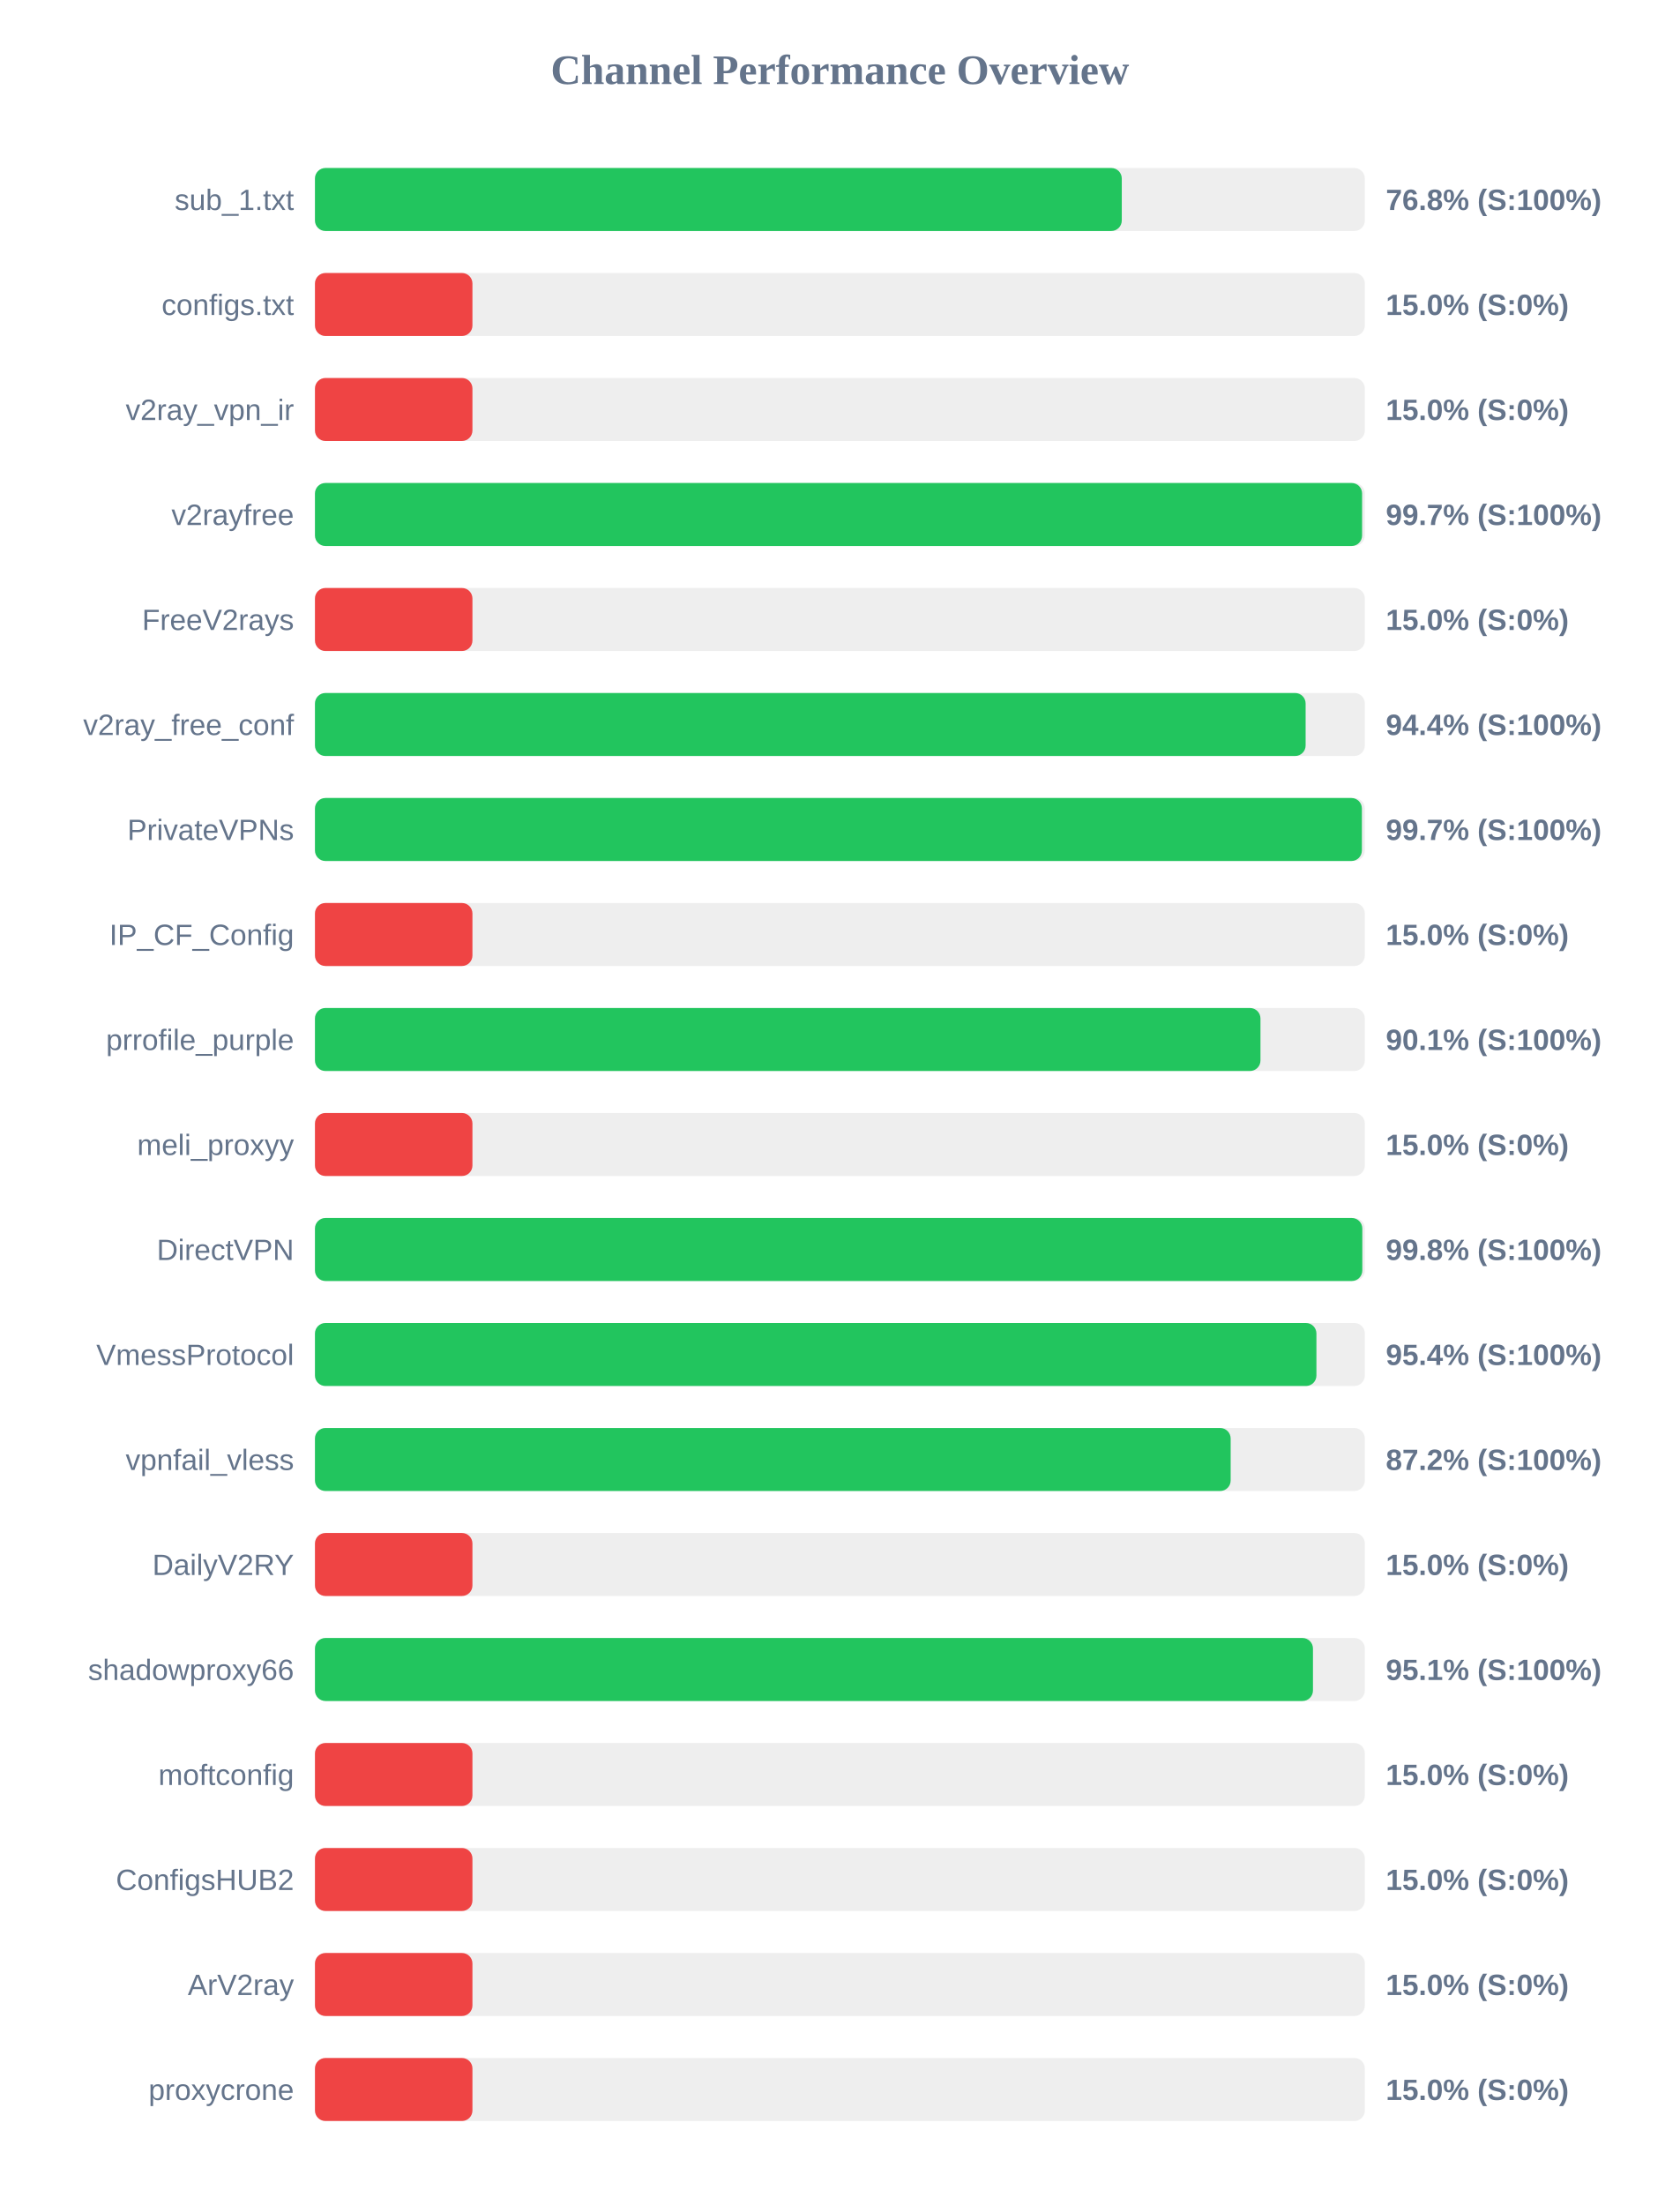
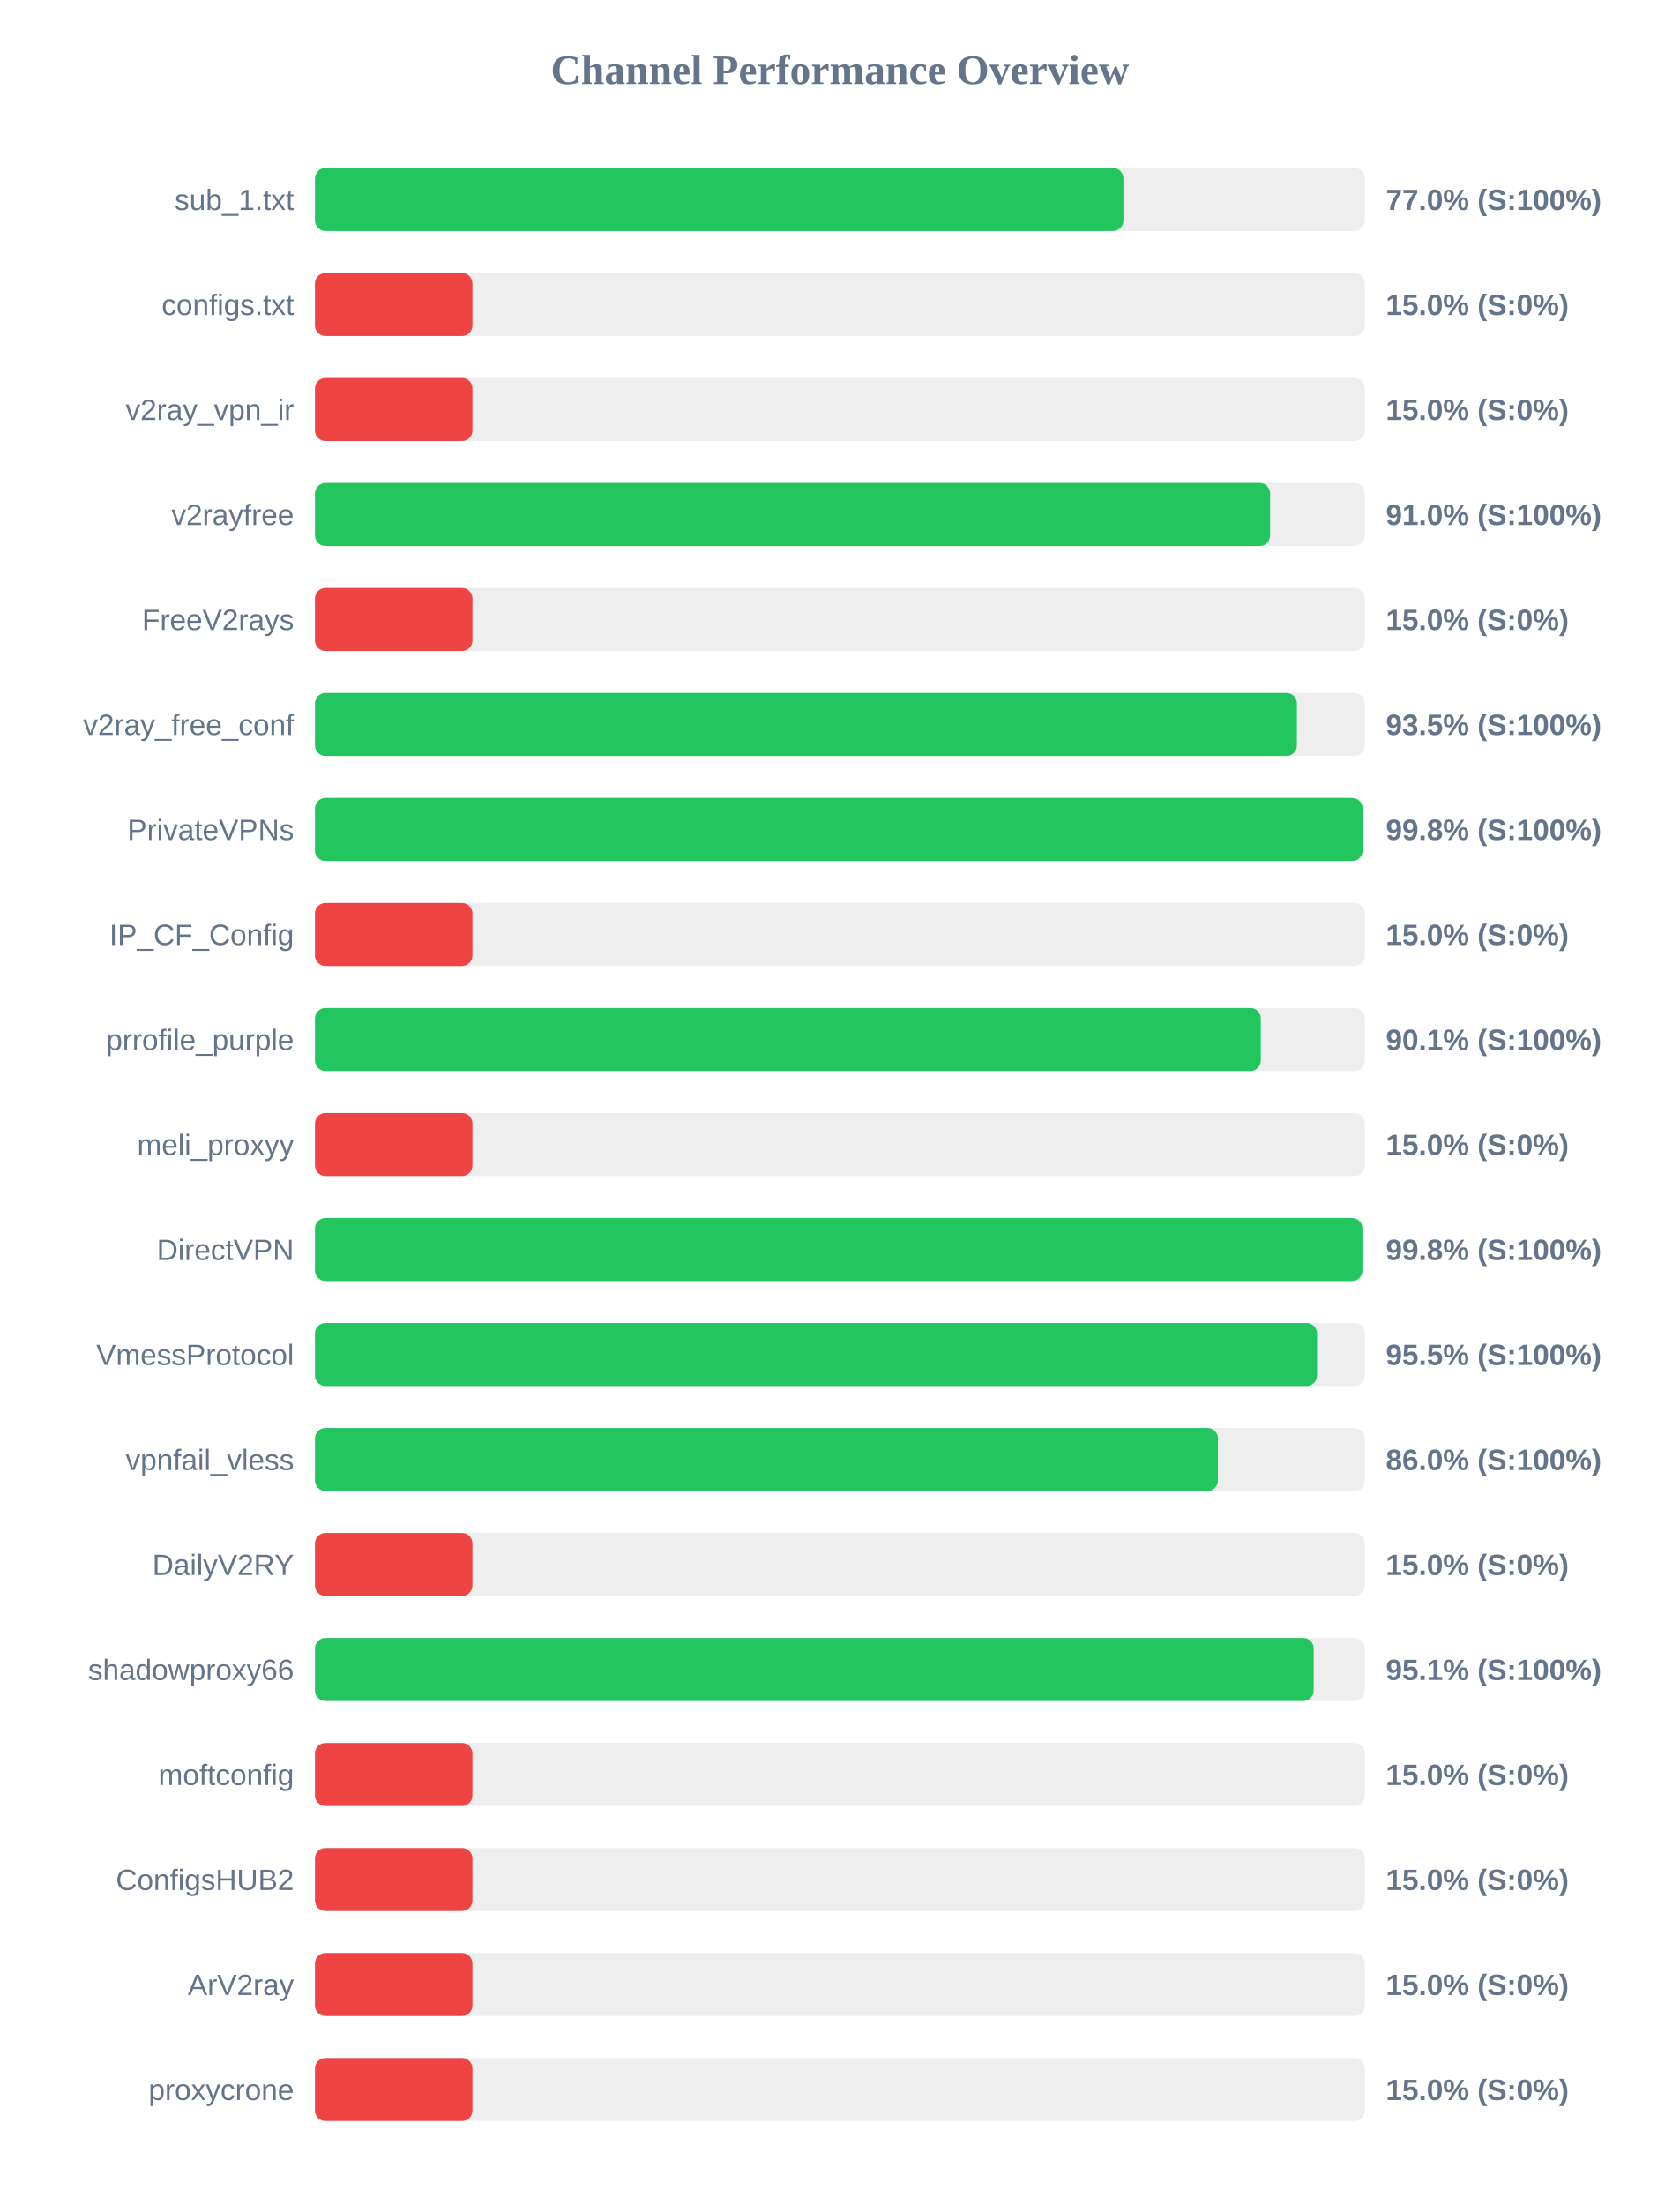
<svg xmlns="http://www.w3.org/2000/svg" width="800" height="1050" version="1.1">
  <style>
        .row { font: 14px Arial; fill: #64748b; }
        .score { font: bold 14px Arial; fill: #64748b; }
    </style>
  <text x="400" y="40" text-anchor="middle" font-size="20px" font-weight="bold" fill="#64748b">Channel Performance Overview</text>
  <rect x="150" y="80" width="500" height="30" fill="#eee" rx="5" />
-   <rect x="150" y="80" width="384.25" height="30" fill="#22c55e" rx="5" />
+   <rect x="150" y="80" width="385.05" height="30" fill="#22c55e" rx="5" />
  <text x="140" y="100" text-anchor="end" class="row">sub_1.txt</text>
-   <text x="660" y="100" text-anchor="start" class="score">76.8% (S:100%)</text>
+   <text x="660" y="100" text-anchor="start" class="score">77.0% (S:100%)</text>
  <rect x="150" y="130" width="500" height="30" fill="#eee" rx="5" />
  <rect x="150" y="130" width="75.0" height="30" fill="#ef4444" rx="5" />
  <text x="140" y="150" text-anchor="end" class="row">configs.txt</text>
  <text x="660" y="150" text-anchor="start" class="score">15.0% (S:0%)</text>
  <rect x="150" y="180" width="500" height="30" fill="#eee" rx="5" />
  <rect x="150" y="180" width="75.0" height="30" fill="#ef4444" rx="5" />
  <text x="140" y="200" text-anchor="end" class="row">v2ray_vpn_ir</text>
  <text x="660" y="200" text-anchor="start" class="score">15.0% (S:0%)</text>
  <rect x="150" y="230" width="500" height="30" fill="#eee" rx="5" />
-   <rect x="150" y="230" width="498.7" height="30" fill="#22c55e" rx="5" />
+   <rect x="150" y="230" width="454.9" height="30" fill="#22c55e" rx="5" />
  <text x="140" y="250" text-anchor="end" class="row">v2rayfree</text>
-   <text x="660" y="250" text-anchor="start" class="score">99.7% (S:100%)</text>
+   <text x="660" y="250" text-anchor="start" class="score">91.0% (S:100%)</text>
  <rect x="150" y="280" width="500" height="30" fill="#eee" rx="5" />
  <rect x="150" y="280" width="75.0" height="30" fill="#ef4444" rx="5" />
  <text x="140" y="300" text-anchor="end" class="row">FreeV2rays</text>
  <text x="660" y="300" text-anchor="start" class="score">15.0% (S:0%)</text>
  <rect x="150" y="330" width="500" height="30" fill="#eee" rx="5" />
-   <rect x="150" y="330" width="471.8" height="30" fill="#22c55e" rx="5" />
+   <rect x="150" y="330" width="467.65" height="30" fill="#22c55e" rx="5" />
  <text x="140" y="350" text-anchor="end" class="row">v2ray_free_conf</text>
-   <text x="660" y="350" text-anchor="start" class="score">94.4% (S:100%)</text>
+   <text x="660" y="350" text-anchor="start" class="score">93.5% (S:100%)</text>
  <rect x="150" y="380" width="500" height="30" fill="#eee" rx="5" />
-   <rect x="150" y="380" width="498.6" height="30" fill="#22c55e" rx="5" />
+   <rect x="150" y="380" width="498.95" height="30" fill="#22c55e" rx="5" />
  <text x="140" y="400" text-anchor="end" class="row">PrivateVPNs</text>
-   <text x="660" y="400" text-anchor="start" class="score">99.7% (S:100%)</text>
+   <text x="660" y="400" text-anchor="start" class="score">99.8% (S:100%)</text>
  <rect x="150" y="430" width="500" height="30" fill="#eee" rx="5" />
  <rect x="150" y="430" width="75.0" height="30" fill="#ef4444" rx="5" />
  <text x="140" y="450" text-anchor="end" class="row">IP_CF_Config</text>
  <text x="660" y="450" text-anchor="start" class="score">15.0% (S:0%)</text>
  <rect x="150" y="480" width="500" height="30" fill="#eee" rx="5" />
-   <rect x="150" y="480" width="450.3" height="30" fill="#22c55e" rx="5" />
+   <rect x="150" y="480" width="450.45" height="30" fill="#22c55e" rx="5" />
  <text x="140" y="500" text-anchor="end" class="row">prrofile_purple</text>
  <text x="660" y="500" text-anchor="start" class="score">90.1% (S:100%)</text>
  <rect x="150" y="530" width="500" height="30" fill="#eee" rx="5" />
  <rect x="150" y="530" width="75.0" height="30" fill="#ef4444" rx="5" />
  <text x="140" y="550" text-anchor="end" class="row">meli_proxyy</text>
  <text x="660" y="550" text-anchor="start" class="score">15.0% (S:0%)</text>
  <rect x="150" y="580" width="500" height="30" fill="#eee" rx="5" />
-   <rect x="150" y="580" width="498.8" height="30" fill="#22c55e" rx="5" />
+   <rect x="150" y="580" width="498.85" height="30" fill="#22c55e" rx="5" />
  <text x="140" y="600" text-anchor="end" class="row">DirectVPN</text>
  <text x="660" y="600" text-anchor="start" class="score">99.8% (S:100%)</text>
  <rect x="150" y="630" width="500" height="30" fill="#eee" rx="5" />
-   <rect x="150" y="630" width="476.95" height="30" fill="#22c55e" rx="5" />
+   <rect x="150" y="630" width="477.25" height="30" fill="#22c55e" rx="5" />
  <text x="140" y="650" text-anchor="end" class="row">VmessProtocol</text>
-   <text x="660" y="650" text-anchor="start" class="score">95.4% (S:100%)</text>
+   <text x="660" y="650" text-anchor="start" class="score">95.5% (S:100%)</text>
  <rect x="150" y="680" width="500" height="30" fill="#eee" rx="5" />
-   <rect x="150" y="680" width="436.1" height="30" fill="#22c55e" rx="5" />
+   <rect x="150" y="680" width="430.05" height="30" fill="#22c55e" rx="5" />
  <text x="140" y="700" text-anchor="end" class="row">vpnfail_vless</text>
-   <text x="660" y="700" text-anchor="start" class="score">87.2% (S:100%)</text>
+   <text x="660" y="700" text-anchor="start" class="score">86.0% (S:100%)</text>
  <rect x="150" y="730" width="500" height="30" fill="#eee" rx="5" />
  <rect x="150" y="730" width="75.0" height="30" fill="#ef4444" rx="5" />
  <text x="140" y="750" text-anchor="end" class="row">DailyV2RY</text>
  <text x="660" y="750" text-anchor="start" class="score">15.0% (S:0%)</text>
  <rect x="150" y="780" width="500" height="30" fill="#eee" rx="5" />
-   <rect x="150" y="780" width="475.3" height="30" fill="#22c55e" rx="5" />
+   <rect x="150" y="780" width="475.65" height="30" fill="#22c55e" rx="5" />
  <text x="140" y="800" text-anchor="end" class="row">shadowproxy66</text>
  <text x="660" y="800" text-anchor="start" class="score">95.1% (S:100%)</text>
  <rect x="150" y="830" width="500" height="30" fill="#eee" rx="5" />
  <rect x="150" y="830" width="75.0" height="30" fill="#ef4444" rx="5" />
  <text x="140" y="850" text-anchor="end" class="row">moftconfig</text>
  <text x="660" y="850" text-anchor="start" class="score">15.0% (S:0%)</text>
  <rect x="150" y="880" width="500" height="30" fill="#eee" rx="5" />
  <rect x="150" y="880" width="75.0" height="30" fill="#ef4444" rx="5" />
  <text x="140" y="900" text-anchor="end" class="row">ConfigsHUB2</text>
  <text x="660" y="900" text-anchor="start" class="score">15.0% (S:0%)</text>
  <rect x="150" y="930" width="500" height="30" fill="#eee" rx="5" />
  <rect x="150" y="930" width="75.0" height="30" fill="#ef4444" rx="5" />
  <text x="140" y="950" text-anchor="end" class="row">ArV2ray</text>
  <text x="660" y="950" text-anchor="start" class="score">15.0% (S:0%)</text>
  <rect x="150" y="980" width="500" height="30" fill="#eee" rx="5" />
  <rect x="150" y="980" width="75.0" height="30" fill="#ef4444" rx="5" />
  <text x="140" y="1000" text-anchor="end" class="row">proxycrone</text>
  <text x="660" y="1000" text-anchor="start" class="score">15.0% (S:0%)</text>
</svg>
